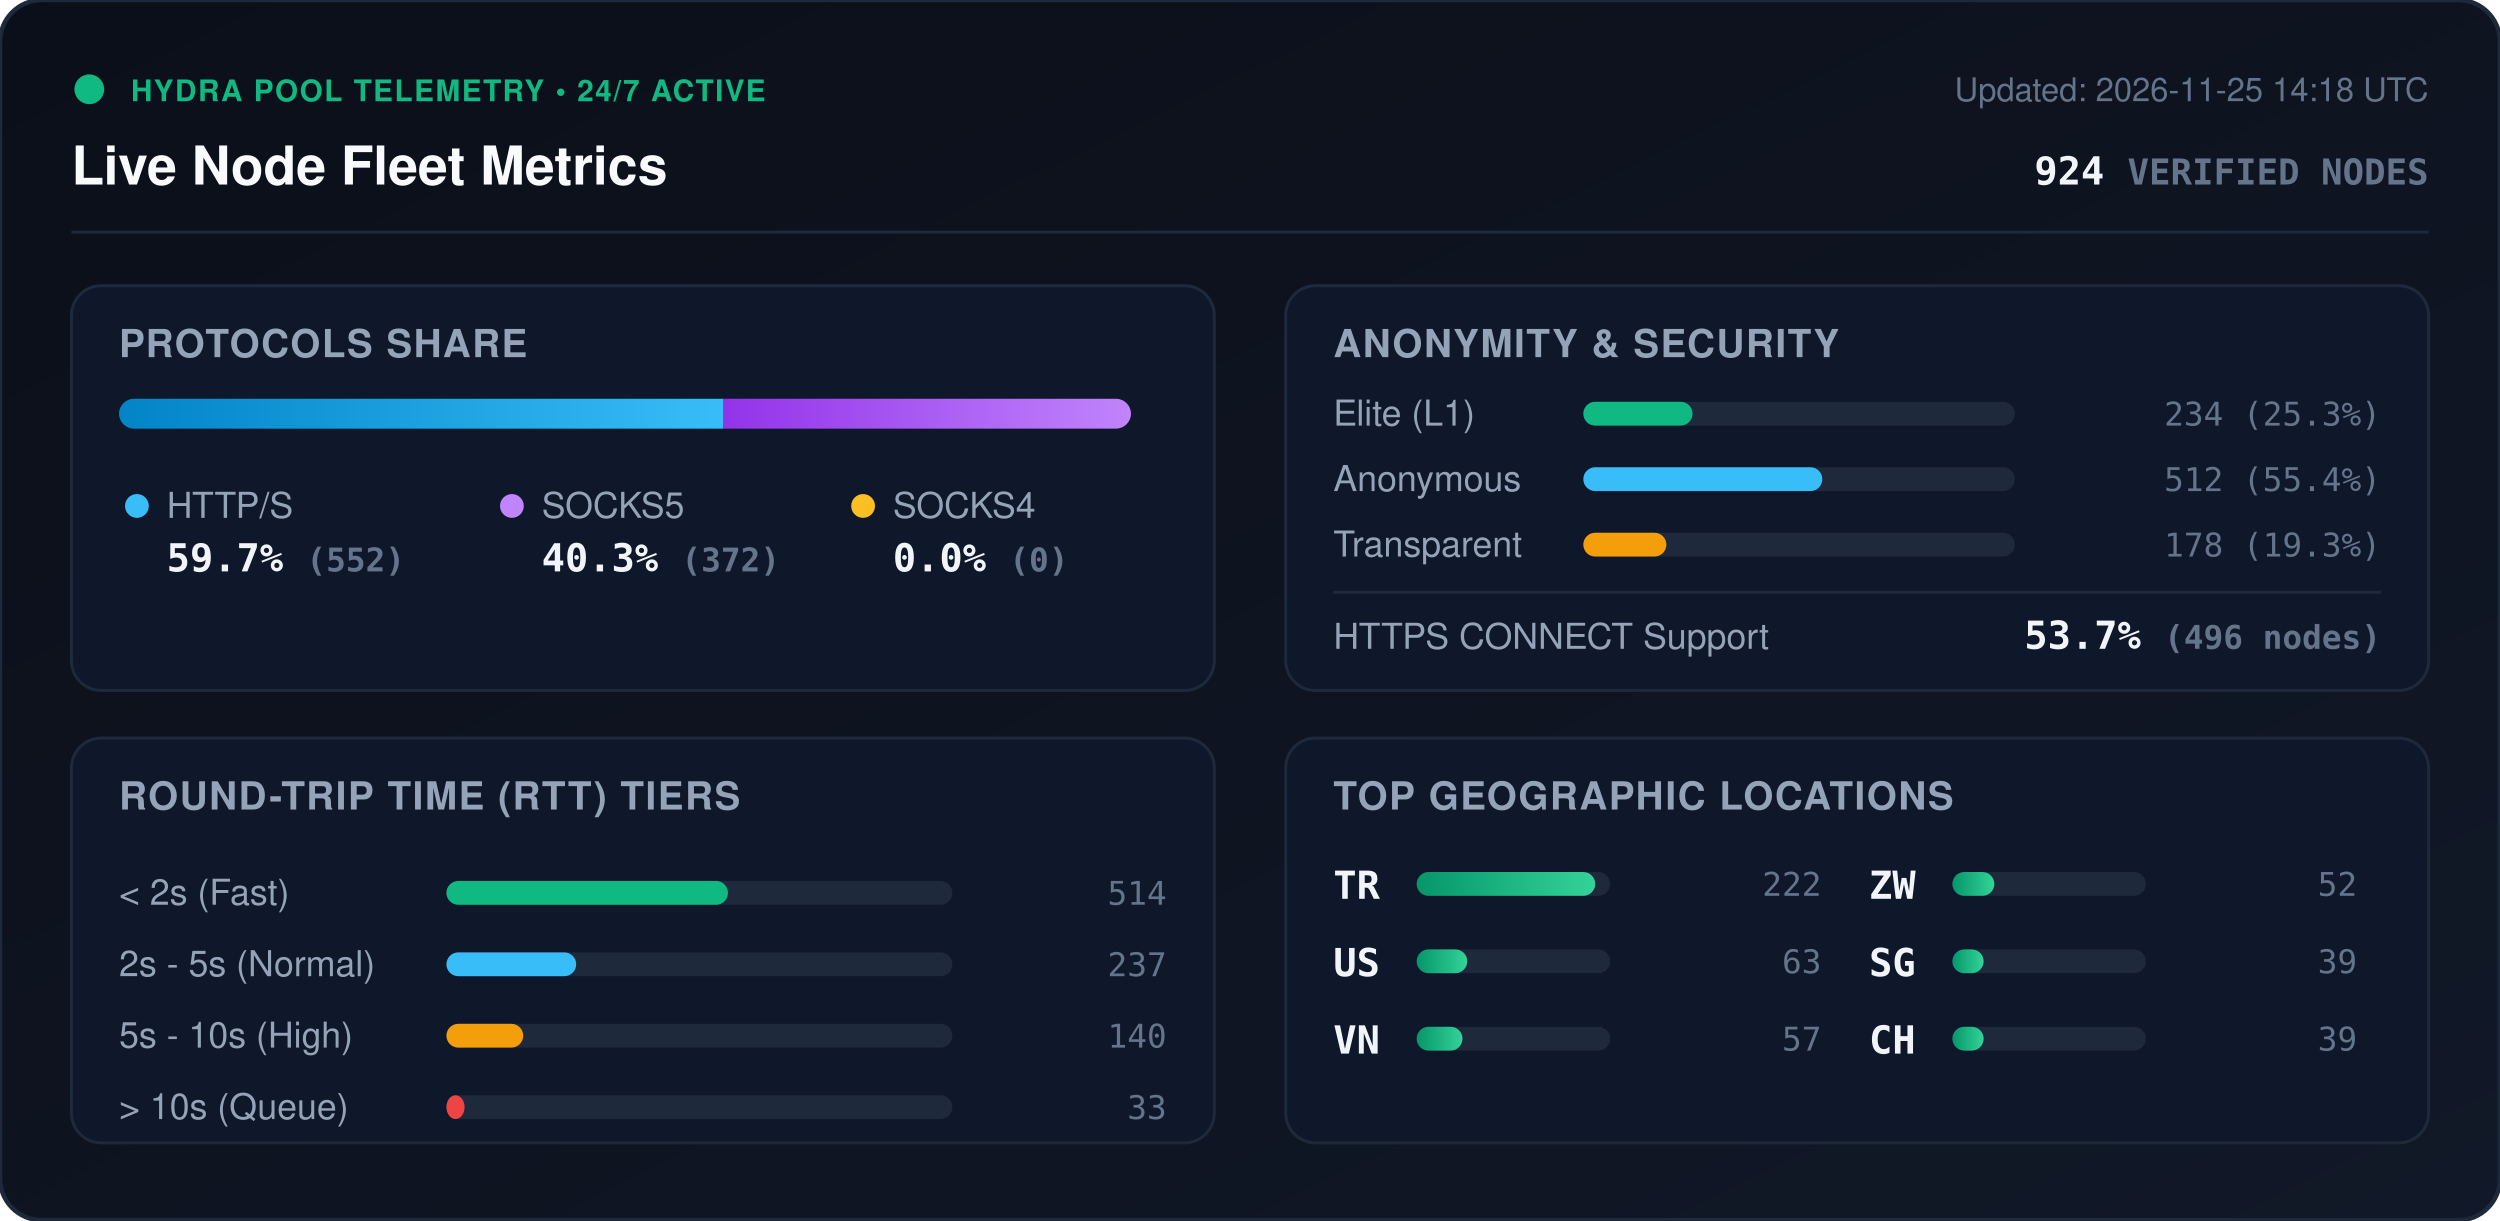
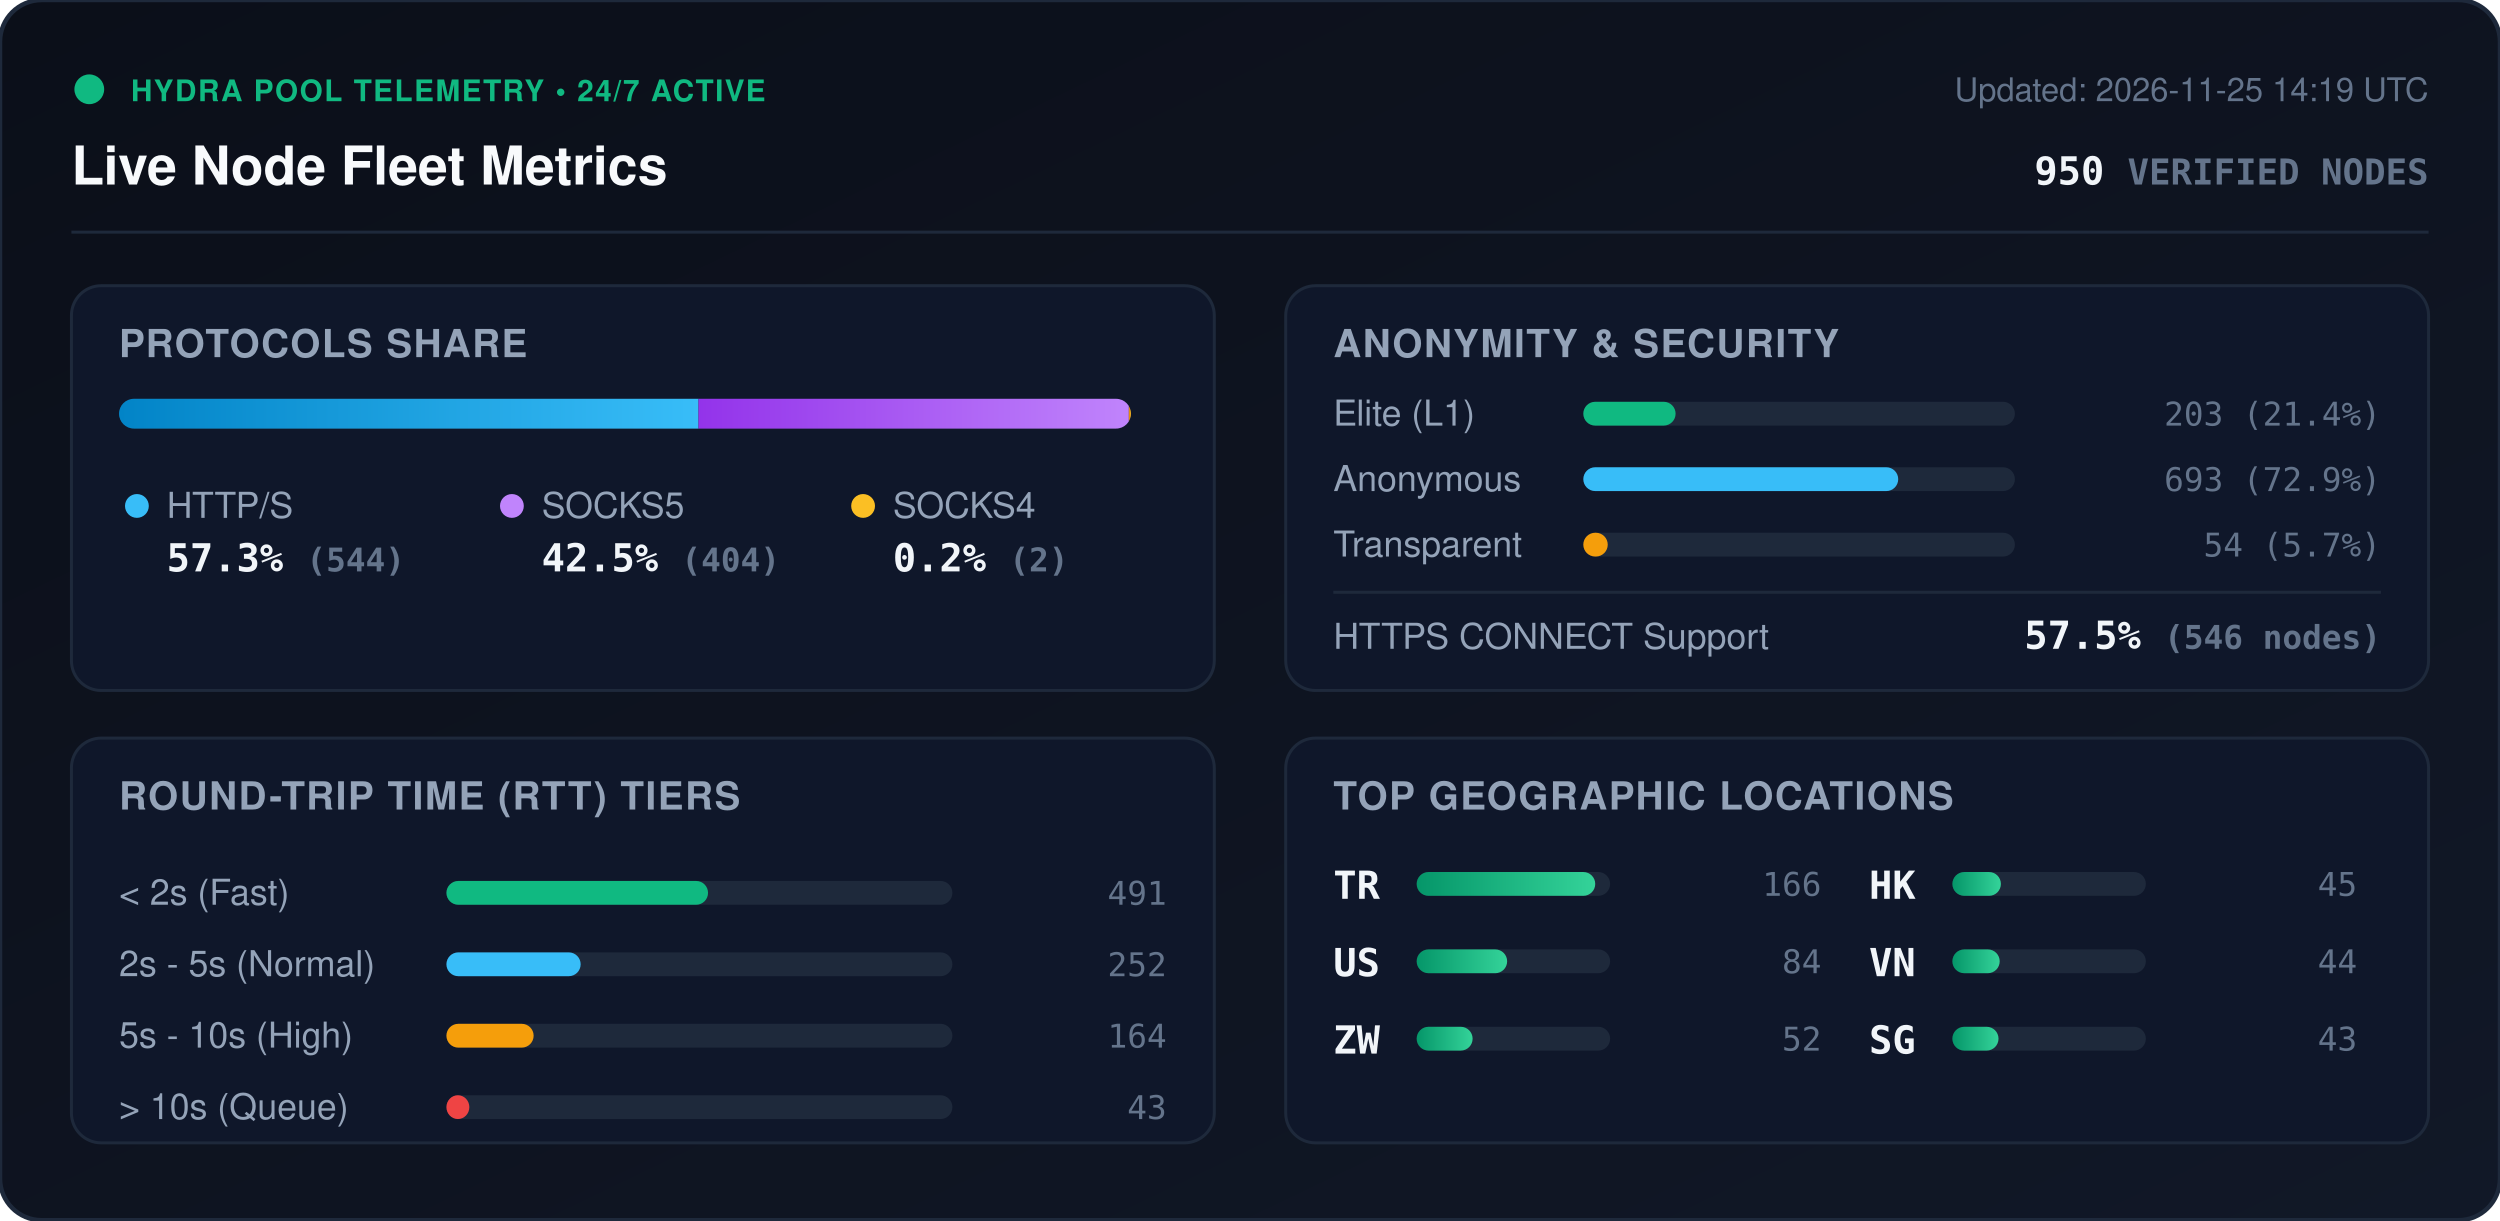
<svg xmlns="http://www.w3.org/2000/svg" viewBox="0 0 840 410" width="840" height="410" style="max-width: 100%; height: auto;">
  <defs>
    <linearGradient id="bg" x1="0%" y1="0%" x2="100%" y2="100%">
      <stop offset="0%" stop-color="#0b0f19" />
      <stop offset="100%" stop-color="#111827" />
    </linearGradient>
    <linearGradient id="bar-http" x1="0%" y1="0%" x2="100%" y2="0%">
      <stop offset="0%" stop-color="#0284c7" />
      <stop offset="100%" stop-color="#38bdf8" />
    </linearGradient>
    <linearGradient id="bar-socks5" x1="0%" y1="0%" x2="100%" y2="0%">
      <stop offset="0%" stop-color="#9333ea" />
      <stop offset="100%" stop-color="#c084fc" />
    </linearGradient>
    <linearGradient id="bar-socks4" x1="0%" y1="0%" x2="100%" y2="0%">
      <stop offset="0%" stop-color="#d97706" />
      <stop offset="100%" stop-color="#fbbf24" />
    </linearGradient>
    <linearGradient id="bar-green" x1="0%" y1="0%" x2="100%" y2="0%">
      <stop offset="0%" stop-color="#059669" />
      <stop offset="100%" stop-color="#34d399" />
    </linearGradient>
    <clipPath id="prog-track-clip">
      <rect width="340.0" height="10" rx="5" />
    </clipPath>
    <style>
      .title { font: 700 18px -apple-system, BlinkMacSystemFont, 'Segoe UI', Helvetica, Arial, sans-serif; fill: #f8fafc; }
      .sub { font: 500 11px -apple-system, BlinkMacSystemFont, 'Segoe UI', Helvetica, Arial, sans-serif; fill: #64748b; }
      .section-hdr { font: 600 13px -apple-system, BlinkMacSystemFont, 'Segoe UI', Helvetica, Arial, sans-serif; fill: #94a3b8; letter-spacing: 0.5px; }
      .metric-val { font: 700 13px -apple-system, BlinkMacSystemFont, 'Segoe UI', Helvetica, Arial, sans-serif; fill: #f1f5f9; }
      .metric-lbl { font: 500 12px -apple-system, BlinkMacSystemFont, 'Segoe UI', Helvetica, Arial, sans-serif; fill: #94a3b8; }
      .badge-txt { font: 700 10px -apple-system, BlinkMacSystemFont, 'Segoe UI', Helvetica, Arial, sans-serif; fill: #10b981; letter-spacing: 0.5px; }
      .mono { font-family: ui-monospace, SFMono-Regular, Menlo, Monaco, Consolas, monospace; }
      .pulse { animation: beacon 2s infinite ease-in-out; }
      @keyframes beacon { 0%, 100% { opacity: 1; } 50% { opacity: 0.35; } }
    </style>
  </defs>
  <rect width="840" height="410" rx="14" fill="url(#bg)" stroke="#1e293b" stroke-width="1.5" />
  <g transform="translate(24, 24)">
    <circle cx="6" cy="6" r="5" fill="#10b981" class="pulse" />
    <text x="20" y="10" class="badge-txt">HYDRA POOL TELEMETRY • 24/7 ACTIVE</text>
    <text x="0" y="38" class="title">Live Node Fleet Metrics</text>
-     <text x="792" y="10" text-anchor="end" class="sub">Updated: 2026-11-25 14:18 UTC</text>
-     <text x="792" y="38" text-anchor="end" class="metric-val mono" fill="#38bdf8">924 <tspan font-size="12" fill="#64748b">VERIFIED NODES</tspan>
+     <text x="792" y="10" text-anchor="end" class="sub">Updated: 2026-11-25 14:19 UTC</text>
+     <text x="792" y="38" text-anchor="end" class="metric-val mono" fill="#38bdf8">950 <tspan font-size="12" fill="#64748b">VERIFIED NODES</tspan>
    </text>
  </g>
  <line x1="24" y1="78" x2="816" y2="78" stroke="#1e293b" stroke-width="1" />
  <g transform="translate(24, 96)">
    <rect width="384" height="136" rx="10" fill="#0f172a" stroke="#1e293b" />
    <text x="16" y="24" class="section-hdr">PROTOCOLS SHARE</text>
    <g transform="translate(16, 38)">
      <rect width="340.0" height="10" rx="5" fill="#1e293b" />
      <g clip-path="url(#prog-track-clip)">
-         <rect x="0" width="203.1" height="10" fill="url(#bar-http)" />
-         <rect x="203.1" width="136.9" height="10" fill="url(#bar-socks5)" />
-         <rect x="340.0" width="0.0" height="10" fill="url(#bar-socks4)" />
+         <rect x="0" width="194.7" height="10" fill="url(#bar-http)" />
+         <rect x="194.7" width="144.6" height="10" fill="url(#bar-socks5)" />
+         <rect x="339.3" width="0.7" height="10" fill="url(#bar-socks4)" />
      </g>
    </g>
    <g transform="translate(16, 68)">
      <circle cx="6" cy="6" r="4" fill="#38bdf8" />
      <text x="16" y="10" class="metric-lbl">HTTP/S</text>
-       <text x="16" y="28" class="metric-val mono">59.7% <tspan font-size="11" fill="#64748b">(552)</tspan>
+       <text x="16" y="28" class="metric-val mono">57.3% <tspan font-size="11" fill="#64748b">(544)</tspan>
      </text>
      <circle cx="132" cy="6" r="4" fill="#c084fc" />
      <text x="142" y="10" class="metric-lbl">SOCKS5</text>
-       <text x="142" y="28" class="metric-val mono">40.3% <tspan font-size="11" fill="#64748b">(372)</tspan>
+       <text x="142" y="28" class="metric-val mono">42.5% <tspan font-size="11" fill="#64748b">(404)</tspan>
      </text>
      <circle cx="250" cy="6" r="4" fill="#fbbf24" />
      <text x="260" y="10" class="metric-lbl">SOCKS4</text>
-       <text x="260" y="28" class="metric-val mono">0.0% <tspan font-size="11" fill="#64748b">(0)</tspan>
+       <text x="260" y="28" class="metric-val mono">0.2% <tspan font-size="11" fill="#64748b">(2)</tspan>
      </text>
    </g>
  </g>
  <g transform="translate(432, 96)">
    <rect width="384" height="136" rx="10" fill="#0f172a" stroke="#1e293b" />
    <text x="16" y="24" class="section-hdr">ANONYMITY &amp; SECURITY</text>
    <text x="16" y="47" class="metric-lbl">Elite (L1)</text>
    <rect x="100" y="39" width="145.0" height="8" rx="4" fill="#1e293b" />
-     <rect x="100" y="39" width="36.7" height="8" rx="4" fill="#10b981" />
-     <text x="368" y="47" text-anchor="end" class="mono sub" fill="#e2e8f0">234 (25.3%)</text>
+     <rect x="100" y="39" width="31.0" height="8" rx="4" fill="#10b981" />
+     <text x="368" y="47" text-anchor="end" class="mono sub" fill="#e2e8f0">203 (21.4%)</text>
    <text x="16" y="69" class="metric-lbl">Anonymous</text>
    <rect x="100" y="61" width="145.0" height="8" rx="4" fill="#1e293b" />
-     <rect x="100" y="61" width="80.3" height="8" rx="4" fill="#38bdf8" />
-     <text x="368" y="69" text-anchor="end" class="mono sub" fill="#e2e8f0">512 (55.4%)</text>
+     <rect x="100" y="61" width="105.8" height="8" rx="4" fill="#38bdf8" />
+     <text x="368" y="69" text-anchor="end" class="mono sub" fill="#e2e8f0">693 (72.9%)</text>
    <text x="16" y="91" class="metric-lbl">Transparent</text>
    <rect x="100" y="83" width="145.0" height="8" rx="4" fill="#1e293b" />
-     <rect x="100" y="83" width="27.9" height="8" rx="4" fill="#f59e0b" />
-     <text x="368" y="91" text-anchor="end" class="mono sub" fill="#e2e8f0">178 (19.3%)</text>
+     <rect x="100" y="83" width="8.2" height="8" rx="4" fill="#f59e0b" />
+     <text x="368" y="91" text-anchor="end" class="mono sub" fill="#e2e8f0">54 (5.7%)</text>
    <line x1="16" y1="103" x2="368" y2="103" stroke="#1e293b" stroke-width="1" />
    <text x="16" y="122" class="metric-lbl">HTTPS CONNECT Support</text>
-     <text x="368" y="122" text-anchor="end" class="metric-val mono" fill="#34d399">53.7% <tspan font-size="11" fill="#64748b">(496 nodes)</tspan>
+     <text x="368" y="122" text-anchor="end" class="metric-val mono" fill="#34d399">57.5% <tspan font-size="11" fill="#64748b">(546 nodes)</tspan>
    </text>
  </g>
  <g transform="translate(24, 248)">
    <rect width="384" height="136" rx="10" fill="#0f172a" stroke="#1e293b" />
    <text x="16" y="24" class="section-hdr">ROUND-TRIP TIME (RTT) TIERS</text>
    <g transform="translate(16, 42)">
      <text x="0" y="14" class="metric-lbl">&lt; 2s (Fast)</text>
      <rect x="110" y="6" width="170" height="8" rx="4" fill="#1e293b" />
-       <rect x="110" y="6" width="94.6" height="8" rx="4" fill="#10b981" />
-       <text x="352" y="14" text-anchor="end" class="mono sub">514</text>
+       <rect x="110" y="6" width="87.9" height="8" rx="4" fill="#10b981" />
+       <text x="352" y="14" text-anchor="end" class="mono sub">491</text>
      <text x="0" y="38" class="metric-lbl">2s - 5s (Normal)</text>
      <rect x="110" y="30" width="170" height="8" rx="4" fill="#1e293b" />
-       <rect x="110" y="30" width="43.6" height="8" rx="4" fill="#38bdf8" />
-       <text x="352" y="38" text-anchor="end" class="mono sub">237</text>
+       <rect x="110" y="30" width="45.1" height="8" rx="4" fill="#38bdf8" />
+       <text x="352" y="38" text-anchor="end" class="mono sub">252</text>
      <text x="0" y="62" class="metric-lbl">5s - 10s (High)</text>
      <rect x="110" y="54" width="170" height="8" rx="4" fill="#1e293b" />
-       <rect x="110" y="54" width="25.8" height="8" rx="4" fill="#f59e0b" />
-       <text x="352" y="62" text-anchor="end" class="mono sub">140</text>
+       <rect x="110" y="54" width="29.3" height="8" rx="4" fill="#f59e0b" />
+       <text x="352" y="62" text-anchor="end" class="mono sub">164</text>
      <text x="0" y="86" class="metric-lbl">&gt; 10s (Queue)</text>
      <rect x="110" y="78" width="170" height="8" rx="4" fill="#1e293b" />
-       <rect x="110" y="78" width="6.1" height="8" rx="4" fill="#ef4444" />
-       <text x="352" y="86" text-anchor="end" class="mono sub">33</text>
+       <rect x="110" y="78" width="7.7" height="8" rx="4" fill="#ef4444" />
+       <text x="352" y="86" text-anchor="end" class="mono sub">43</text>
    </g>
  </g>
  <g transform="translate(432, 248)">
    <rect width="384" height="136" rx="10" fill="#0f172a" stroke="#1e293b" />
    <text x="16" y="24" class="section-hdr">TOP GEOGRAPHIC LOCATIONS</text>
    <g transform="translate(16, 42)">
      <g transform="translate(0, 0)">
        <text x="0" y="12" class="mono metric-val" font-size="12">TR</text>
        <rect x="28" y="3" width="65" height="8" rx="4" fill="#1e293b" />
        <rect x="28" y="3" width="60.0" height="8" rx="4" fill="url(#bar-green)" />
-         <text x="164" y="11" text-anchor="end" class="mono sub">222</text>
+         <text x="164" y="11" text-anchor="end" class="mono sub">166</text>
      </g>
      <g transform="translate(0, 26)">
        <text x="0" y="12" class="mono metric-val" font-size="12">US</text>
        <rect x="28" y="3" width="65" height="8" rx="4" fill="#1e293b" />
-         <rect x="28" y="3" width="17.0" height="8" rx="4" fill="url(#bar-green)" />
-         <text x="164" y="11" text-anchor="end" class="mono sub">63</text>
+         <rect x="28" y="3" width="30.4" height="8" rx="4" fill="url(#bar-green)" />
+         <text x="164" y="11" text-anchor="end" class="mono sub">84</text>
      </g>
      <g transform="translate(0, 52)">
+         <text x="0" y="12" class="mono metric-val" font-size="12">ZW</text>
+         <rect x="28" y="3" width="65" height="8" rx="4" fill="#1e293b" />
+         <rect x="28" y="3" width="18.8" height="8" rx="4" fill="url(#bar-green)" />
+         <text x="164" y="11" text-anchor="end" class="mono sub">52</text>
+       </g>
+       <g transform="translate(180, 0)">
+         <text x="0" y="12" class="mono metric-val" font-size="12">HK</text>
+         <rect x="28" y="3" width="65" height="8" rx="4" fill="#1e293b" />
+         <rect x="28" y="3" width="16.3" height="8" rx="4" fill="url(#bar-green)" />
+         <text x="164" y="11" text-anchor="end" class="mono sub">45</text>
+       </g>
+       <g transform="translate(180, 26)">
        <text x="0" y="12" class="mono metric-val" font-size="12">VN</text>
        <rect x="28" y="3" width="65" height="8" rx="4" fill="#1e293b" />
-         <rect x="28" y="3" width="15.4" height="8" rx="4" fill="url(#bar-green)" />
-         <text x="164" y="11" text-anchor="end" class="mono sub">57</text>
+         <rect x="28" y="3" width="15.9" height="8" rx="4" fill="url(#bar-green)" />
+         <text x="164" y="11" text-anchor="end" class="mono sub">44</text>
      </g>
-       <g transform="translate(180, 0)">
-         <text x="0" y="12" class="mono metric-val" font-size="12">ZW</text>
-         <rect x="28" y="3" width="65" height="8" rx="4" fill="#1e293b" />
-         <rect x="28" y="3" width="14.1" height="8" rx="4" fill="url(#bar-green)" />
-         <text x="164" y="11" text-anchor="end" class="mono sub">52</text>
-       </g>
-       <g transform="translate(180, 26)">
+       <g transform="translate(180, 52)">
        <text x="0" y="12" class="mono metric-val" font-size="12">SG</text>
        <rect x="28" y="3" width="65" height="8" rx="4" fill="#1e293b" />
-         <rect x="28" y="3" width="10.5" height="8" rx="4" fill="url(#bar-green)" />
-         <text x="164" y="11" text-anchor="end" class="mono sub">39</text>
-       </g>
-       <g transform="translate(180, 52)">
-         <text x="0" y="12" class="mono metric-val" font-size="12">CH</text>
-         <rect x="28" y="3" width="65" height="8" rx="4" fill="#1e293b" />
-         <rect x="28" y="3" width="10.5" height="8" rx="4" fill="url(#bar-green)" />
-         <text x="164" y="11" text-anchor="end" class="mono sub">39</text>
+         <rect x="28" y="3" width="15.5" height="8" rx="4" fill="url(#bar-green)" />
+         <text x="164" y="11" text-anchor="end" class="mono sub">43</text>
      </g>
    </g>
  </g>
</svg>
